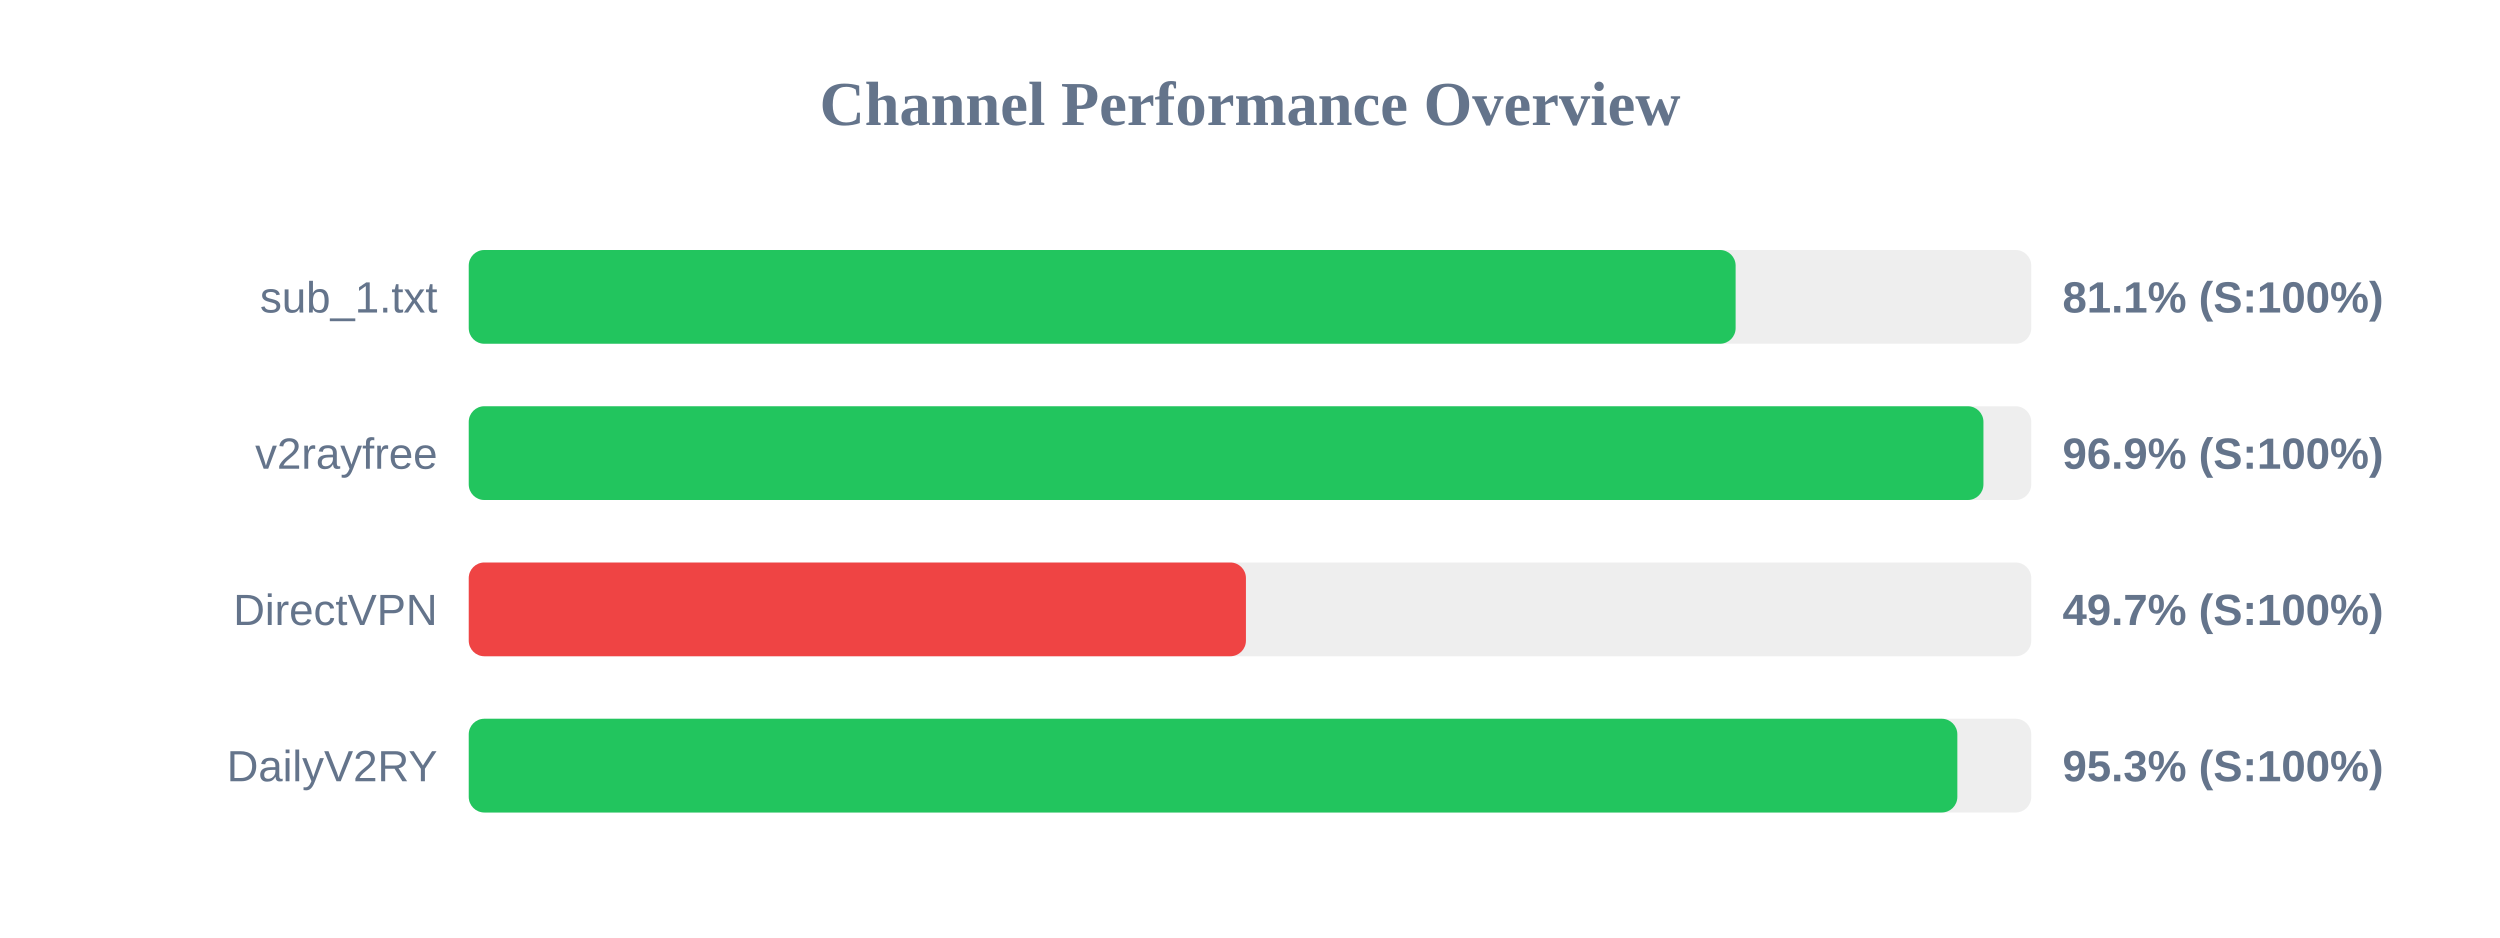
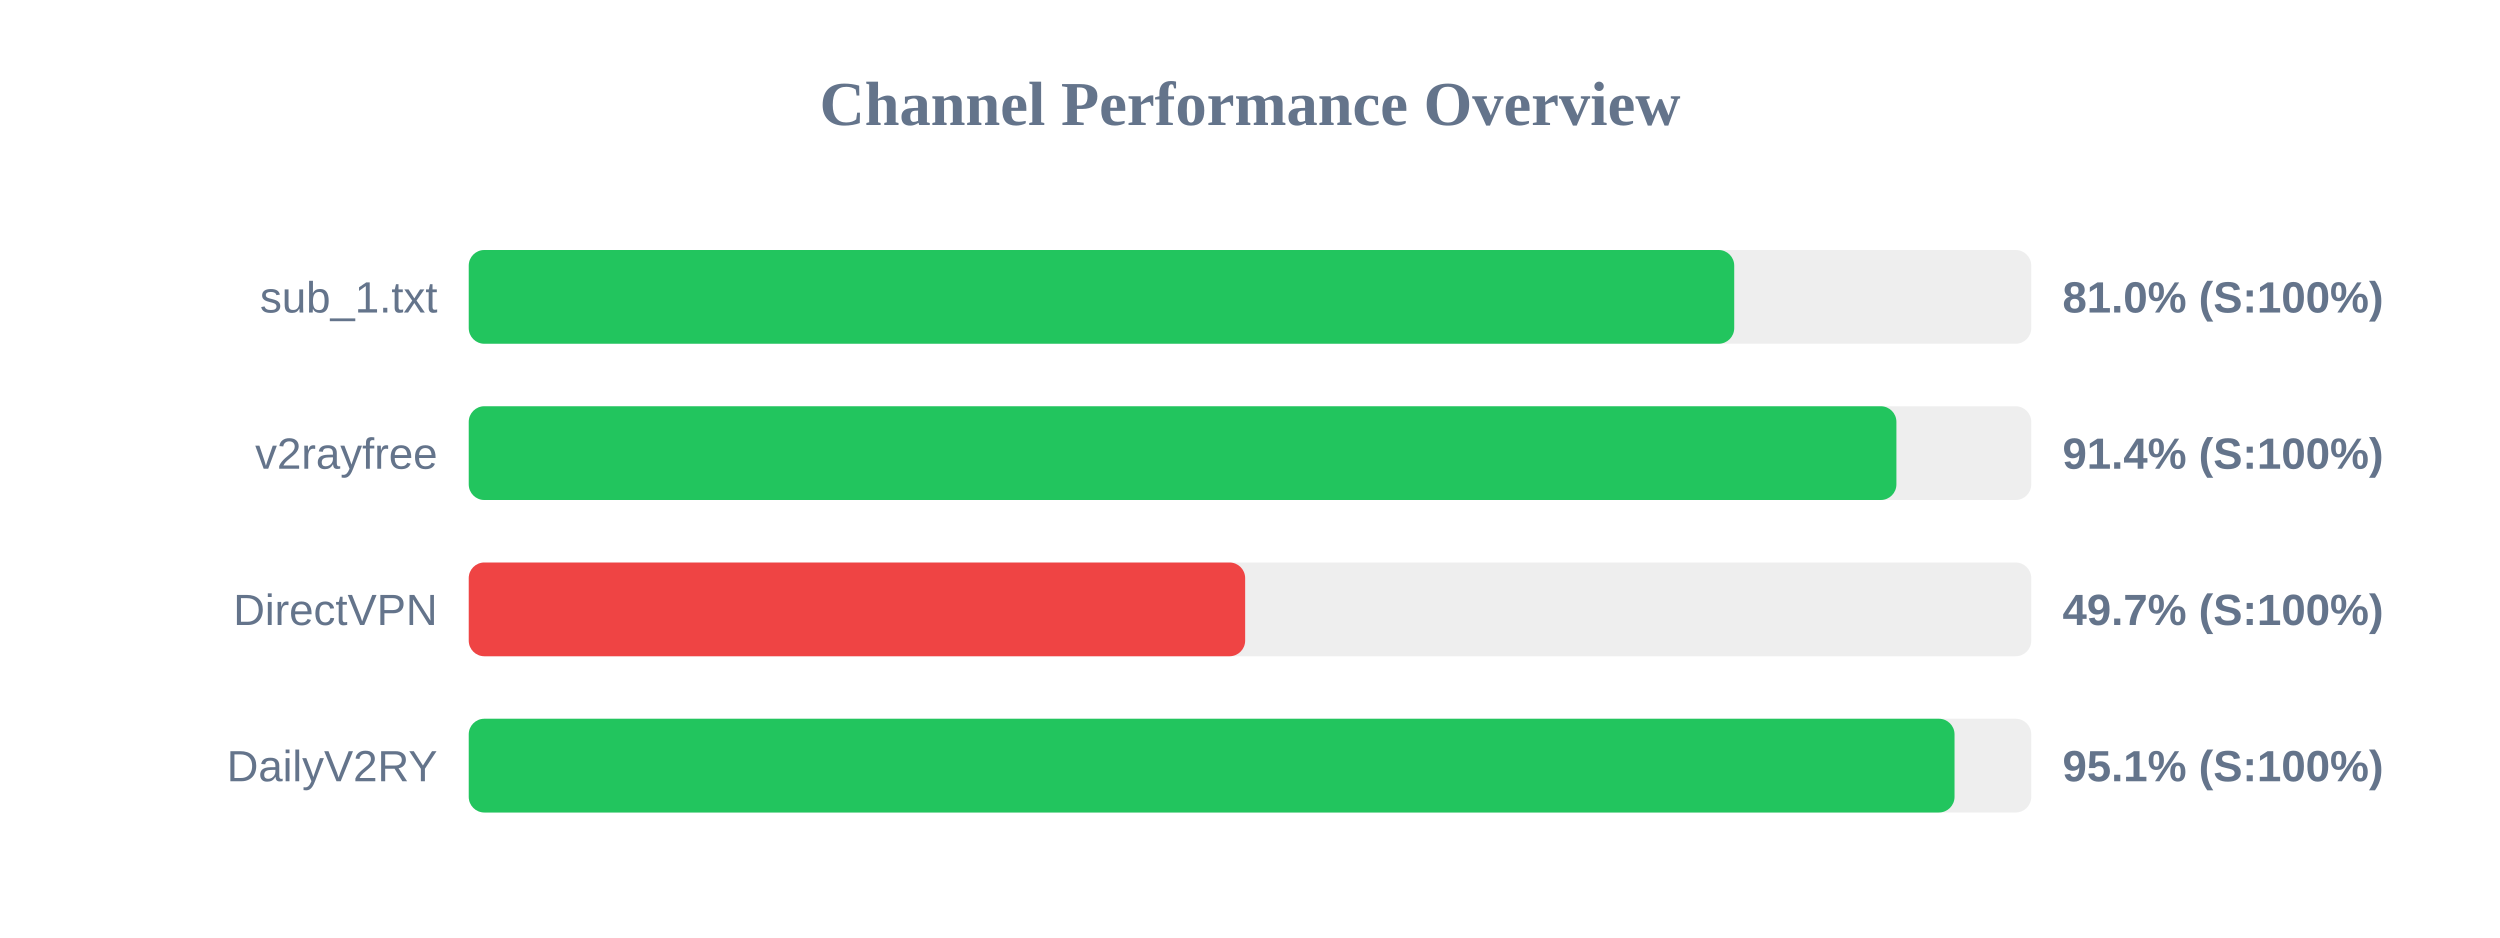
<svg xmlns="http://www.w3.org/2000/svg" width="800" height="300" version="1.1">
  <style>
        .row { font: 14px Arial; fill: #64748b; }
        .score { font: bold 14px Arial; fill: #64748b; }
    </style>
  <text x="400" y="40" text-anchor="middle" font-size="20px" font-weight="bold" fill="#64748b">Channel Performance Overview</text>
  <rect x="150" y="80" width="500" height="30" fill="#eee" rx="5" />
-   <rect x="150" y="80" width="405.4" height="30" fill="#22c55e" rx="5" />
+   <rect x="150" y="80" width="404.95" height="30" fill="#22c55e" rx="5" />
  <text x="140" y="100" text-anchor="end" class="row">sub_1.txt</text>
-   <text x="660" y="100" text-anchor="start" class="score">81.1% (S:100%)</text>
+   <text x="660" y="100" text-anchor="start" class="score">81.0% (S:100%)</text>
  <rect x="150" y="130" width="500" height="30" fill="#eee" rx="5" />
-   <rect x="150" y="130" width="484.7" height="30" fill="#22c55e" rx="5" />
+   <rect x="150" y="130" width="456.85" height="30" fill="#22c55e" rx="5" />
  <text x="140" y="150" text-anchor="end" class="row">v2rayfree</text>
-   <text x="660" y="150" text-anchor="start" class="score">96.9% (S:100%)</text>
+   <text x="660" y="150" text-anchor="start" class="score">91.4% (S:100%)</text>
  <rect x="150" y="180" width="500" height="30" fill="#eee" rx="5" />
-   <rect x="150" y="180" width="248.7" height="30" fill="#ef4444" rx="5" />
+   <rect x="150" y="180" width="248.45" height="30" fill="#ef4444" rx="5" />
  <text x="140" y="200" text-anchor="end" class="row">DirectVPN</text>
  <text x="660" y="200" text-anchor="start" class="score">49.7% (S:100%)</text>
  <rect x="150" y="230" width="500" height="30" fill="#eee" rx="5" />
-   <rect x="150" y="230" width="476.35" height="30" fill="#22c55e" rx="5" />
+   <rect x="150" y="230" width="475.45" height="30" fill="#22c55e" rx="5" />
  <text x="140" y="250" text-anchor="end" class="row">DailyV2RY</text>
-   <text x="660" y="250" text-anchor="start" class="score">95.3% (S:100%)</text>
+   <text x="660" y="250" text-anchor="start" class="score">95.1% (S:100%)</text>
</svg>
